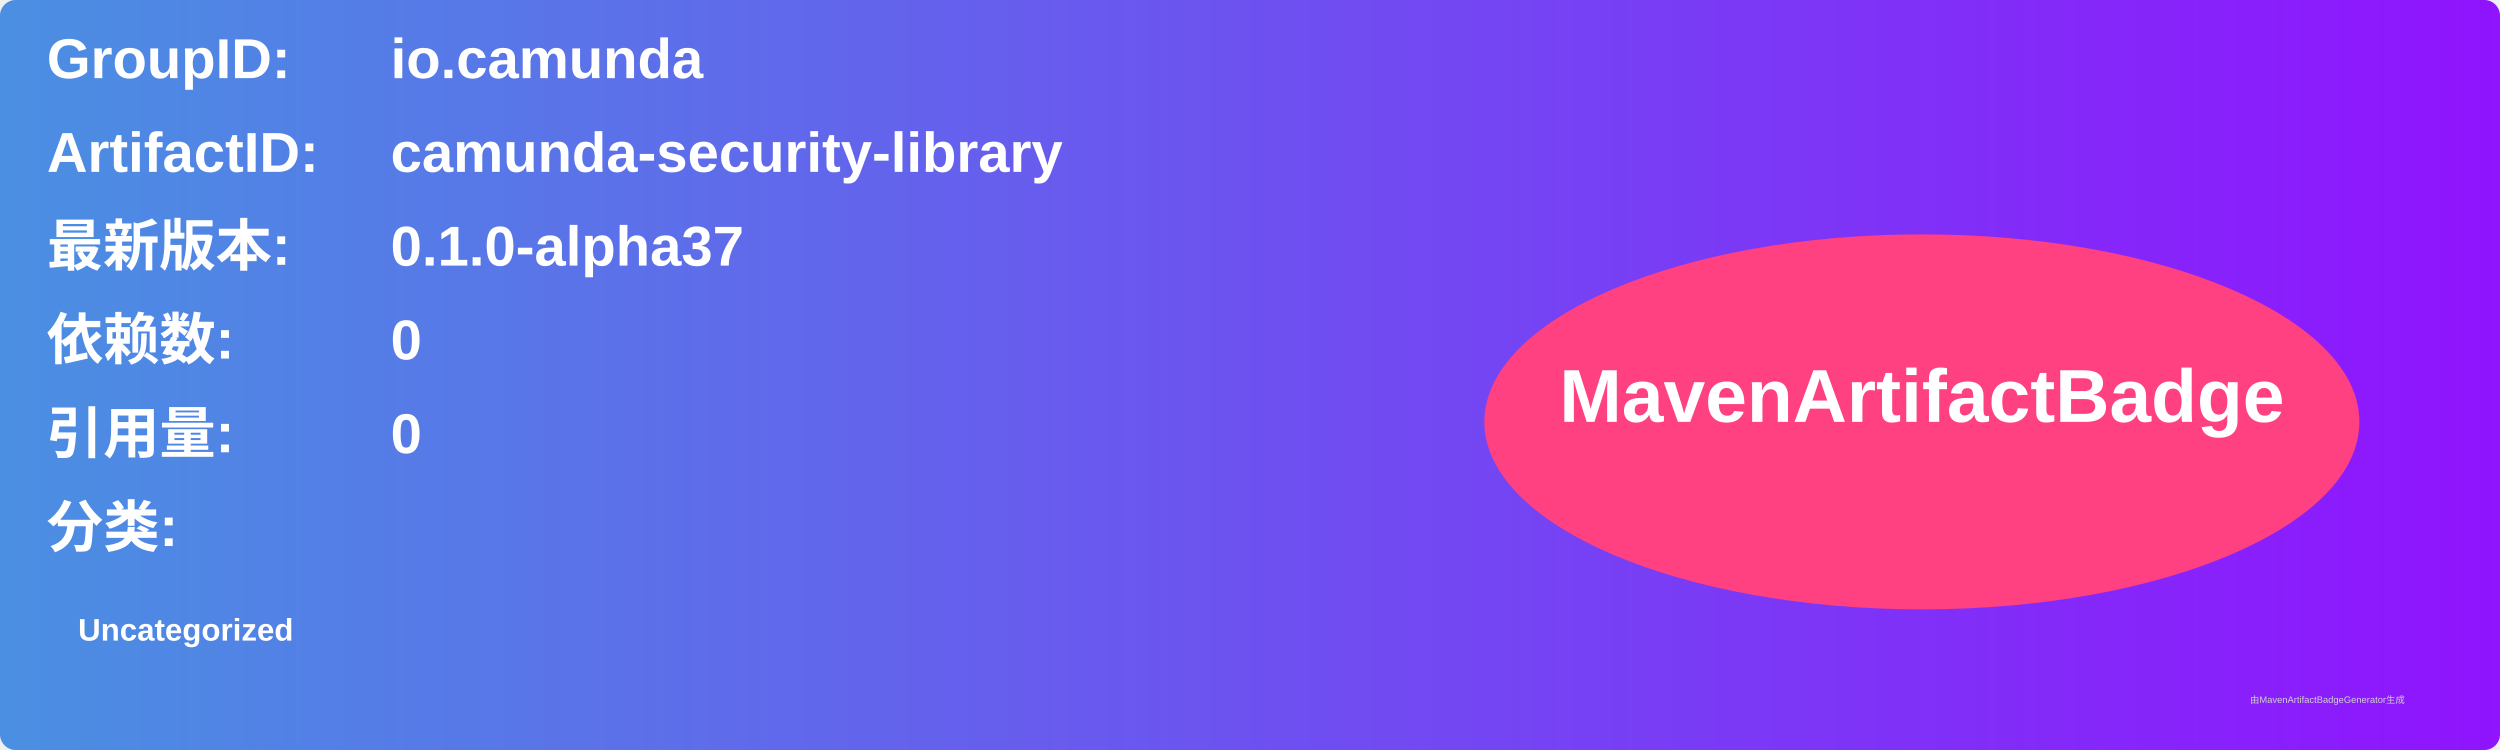
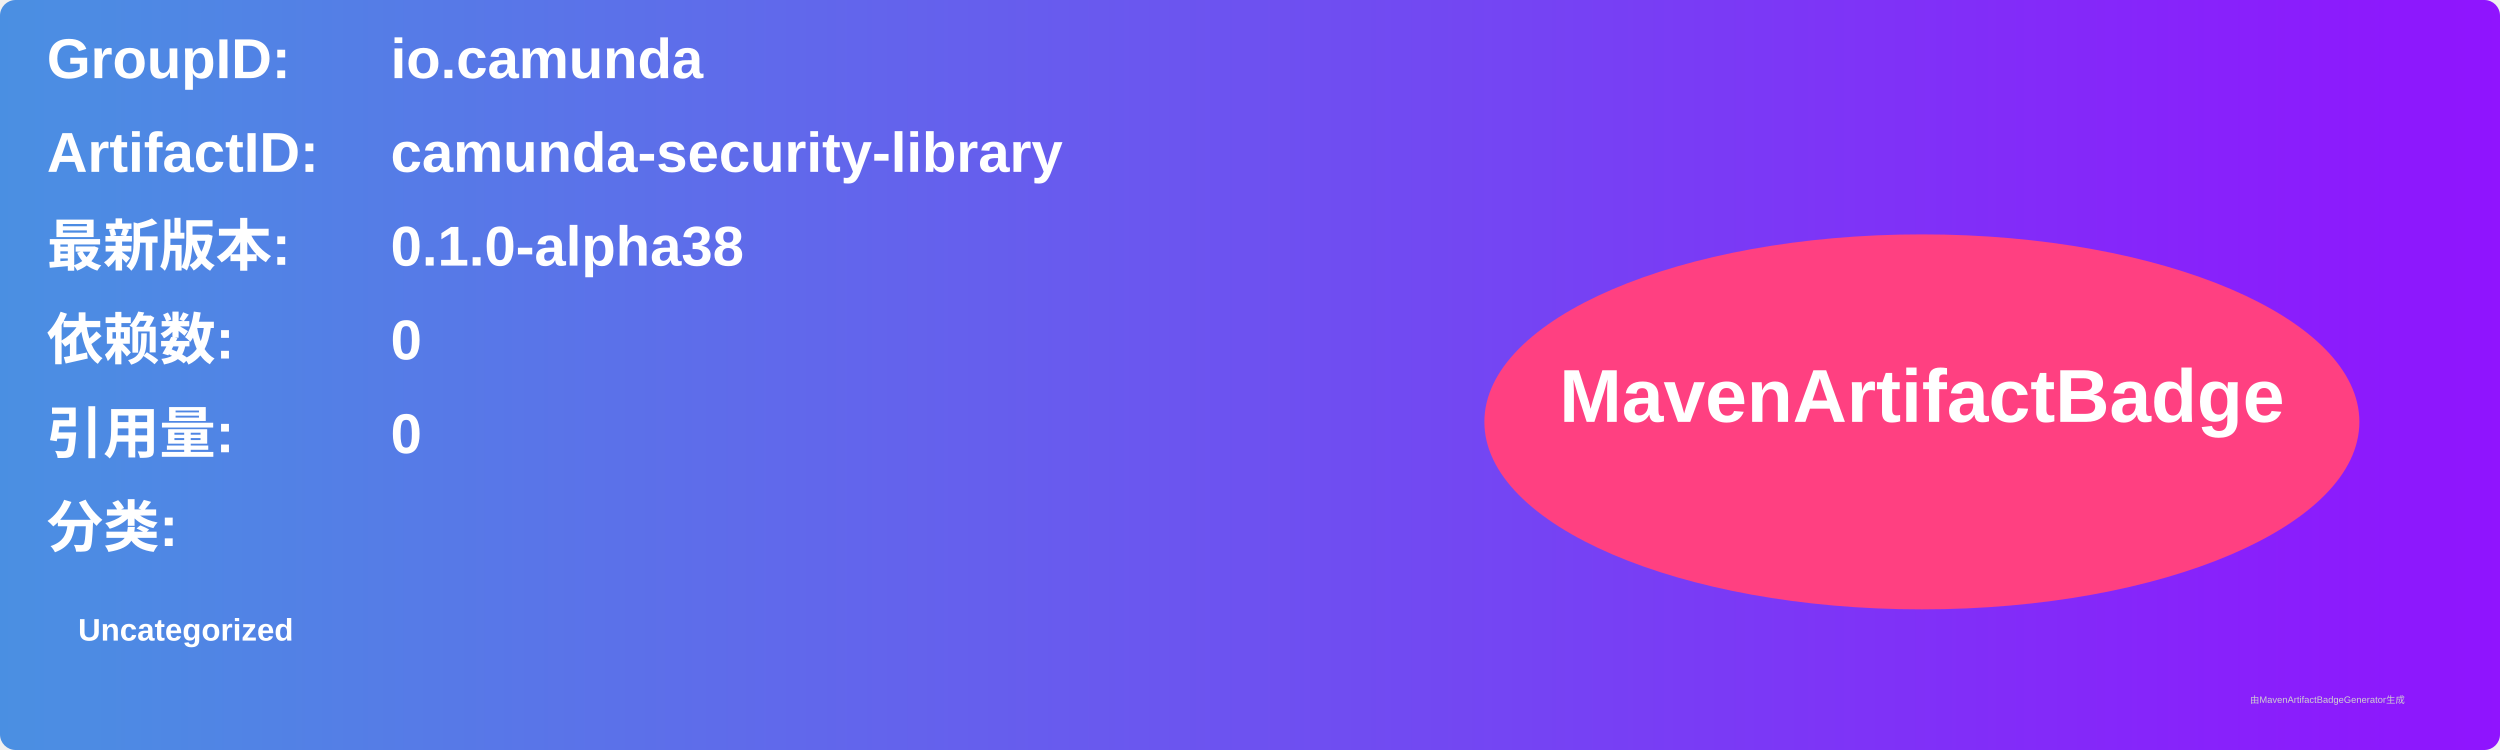
<svg xmlns="http://www.w3.org/2000/svg" width="800" height="240" viewBox="0 0 800 240">
  <linearGradient id="grad" x1="0%" y1="0%" x2="100%" y2="0%">
    <stop offset="0%" stop-color="#4a90e2" />
    <stop offset="100%" stop-color="#9013fe" />
  </linearGradient>
  <rect width="100%" height="100%" rx="5" ry="5" fill="url(#grad)" />
  <g transform="translate(15, 15)">
    <text x="0" y="10" font-family="Arial" font-size="18" fill="white" font-weight="bold" width="260">GroupID:</text>
    <text x="110" y="10" font-family="Arial" font-size="18" fill="white" font-weight="bold" width="460">io.camunda</text>
    <text x="0" y="40" font-family="Arial" font-size="18" fill="white" font-weight="bold" width="260">ArtifactID:</text>
    <text x="110" y="40" font-family="Arial" font-size="18" fill="white" font-weight="bold" width="460">camunda-security-library</text>
    <text x="0" y="70" font-family="Arial" font-size="18" fill="white" font-weight="bold">最新版本:</text>
    <text x="110" y="70" font-family="Arial" font-size="18" fill="white" font-weight="bold">
-       <tspan font-weight="bold">0.1.0-alpha37</tspan>
+       <tspan font-weight="bold">0.1.0-alpha38</tspan>
    </text>
    <text x="0" y="100" font-family="Arial" font-size="18" fill="white" font-weight="bold">依赖数: </text>
    <text x="110" y="100" font-family="Arial" font-size="18" fill="white">
      <tspan font-weight="bold">0</tspan>
    </text>
    <text x="0" y="130" font-family="Arial" font-size="18" fill="white" font-weight="bold">引用量: </text>
    <text x="110" y="130" font-family="Arial" font-size="18" fill="white">
      <tspan font-weight="bold">0</tspan>
    </text>
    <text x="0" y="160" font-family="Arial" font-size="18" fill="white" font-weight="bold">分类:</text>
    <text x="10" y="190" font-family="Arial" font-size="10" fill="white">
      <tspan font-weight="bold">Uncategorized</tspan>
    </text>
    <ellipse cx="600" cy="120" rx="140" ry="60" fill="#ff4081" />
    <text x="600" y="120" text-anchor="middle" font-family="Arial" font-size="24" fill="white" font-weight="bold">MavenArtifactBadge</text>
  </g>
  <text x="720" y="225" font-family="Arial" font-size="3" fill="#d0d0d0">由MavenArtifactBadgeGenerator生成</text>
</svg>
